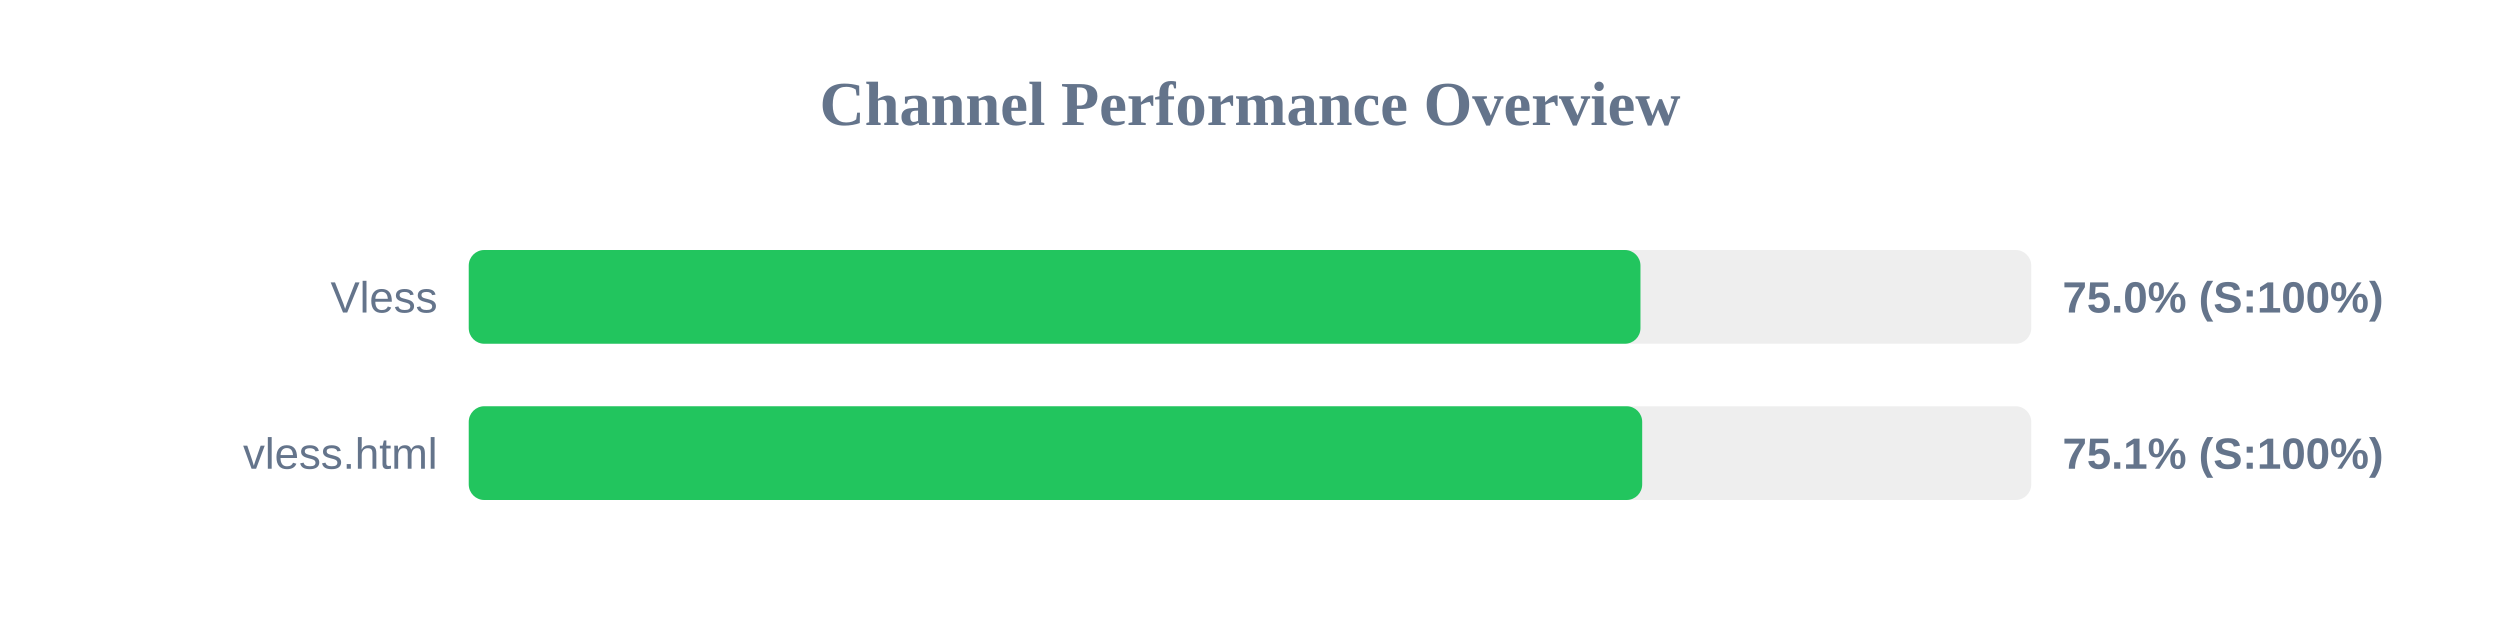
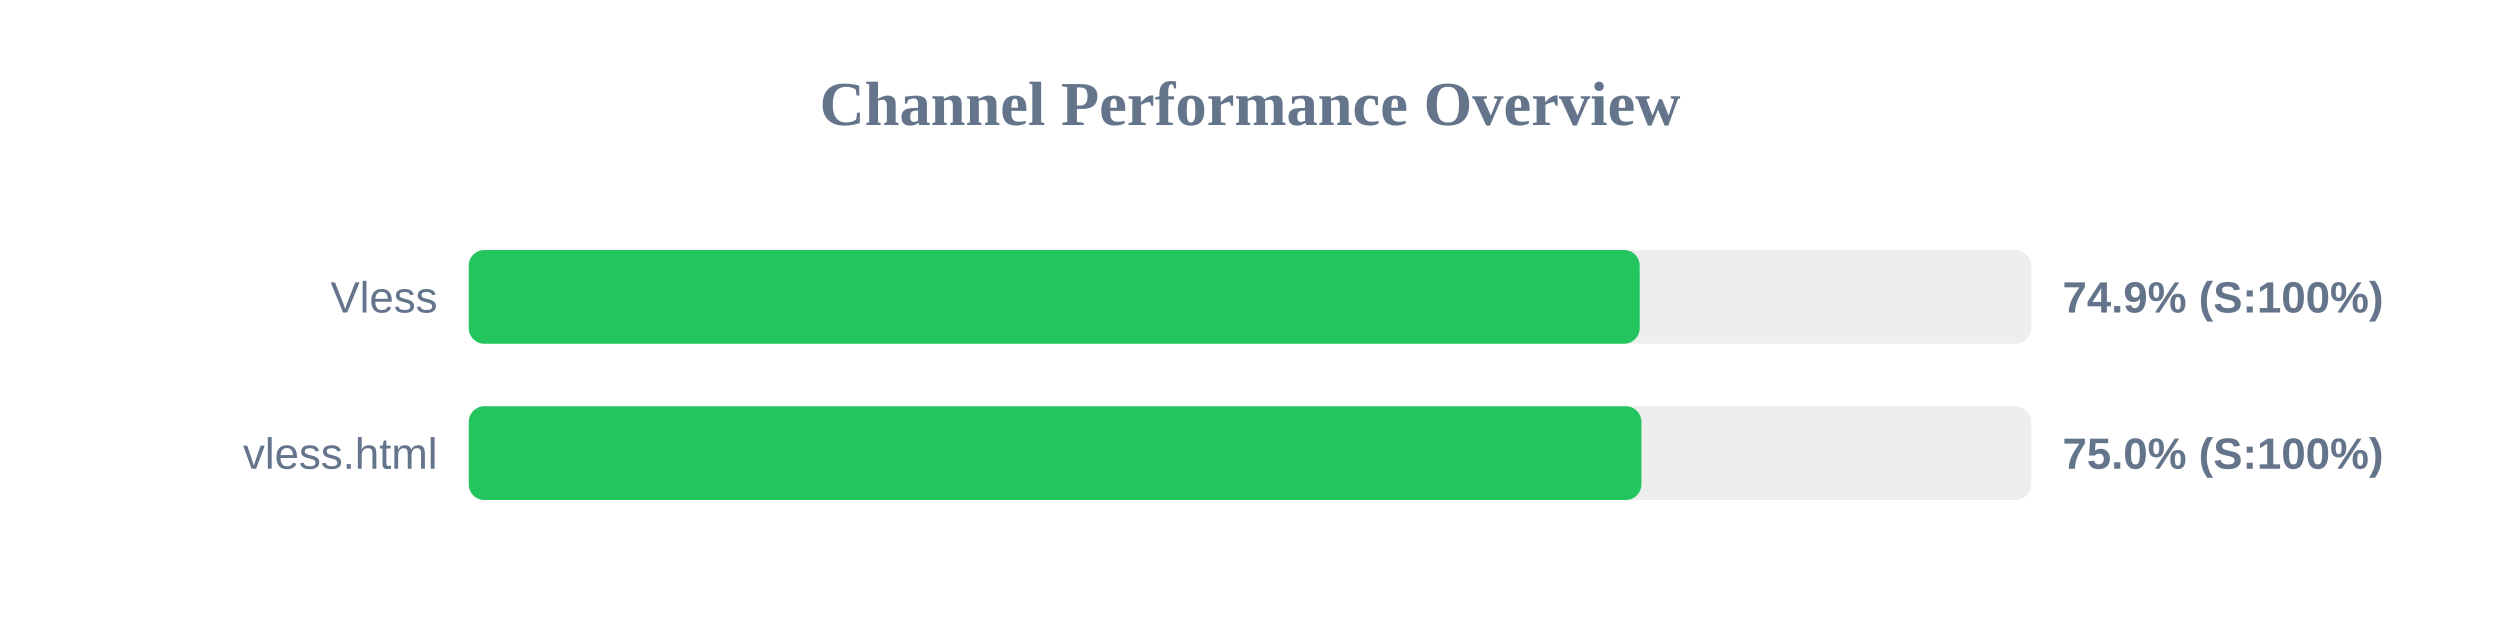
<svg xmlns="http://www.w3.org/2000/svg" width="800" height="200" version="1.1">
  <style>
        .row { font: 14px Arial; fill: #64748b; }
        .score { font: bold 14px Arial; fill: #64748b; }
    </style>
  <text x="400" y="40" text-anchor="middle" font-size="20px" font-weight="bold" fill="#64748b">Channel Performance Overview</text>
  <rect x="150" y="80" width="500" height="30" fill="#eee" rx="5" />
-   <rect x="150" y="80" width="374.95" height="30" fill="#22c55e" rx="5" />
+   <rect x="150" y="80" width="374.7" height="30" fill="#22c55e" rx="5" />
  <text x="140" y="100" text-anchor="end" class="row">Vless</text>
-   <text x="660" y="100" text-anchor="start" class="score">75.0% (S:100%)</text>
+   <text x="660" y="100" text-anchor="start" class="score">74.9% (S:100%)</text>
  <rect x="150" y="130" width="500" height="30" fill="#eee" rx="5" />
-   <rect x="150" y="130" width="375.5" height="30" fill="#22c55e" rx="5" />
+   <rect x="150" y="130" width="375.25" height="30" fill="#22c55e" rx="5" />
  <text x="140" y="150" text-anchor="end" class="row">vless.html</text>
-   <text x="660" y="150" text-anchor="start" class="score">75.1% (S:100%)</text>
+   <text x="660" y="150" text-anchor="start" class="score">75.0% (S:100%)</text>
</svg>
